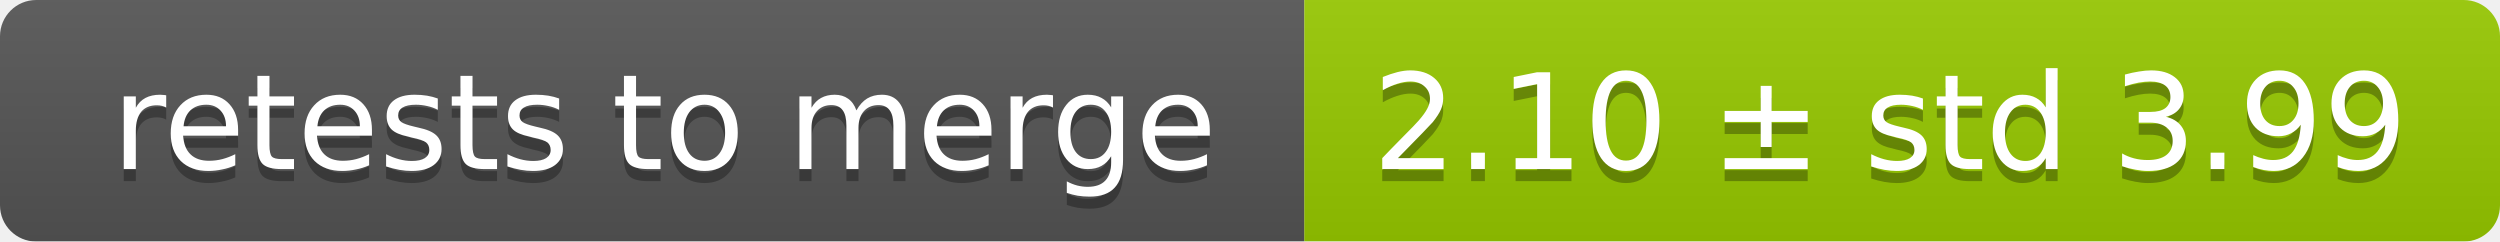
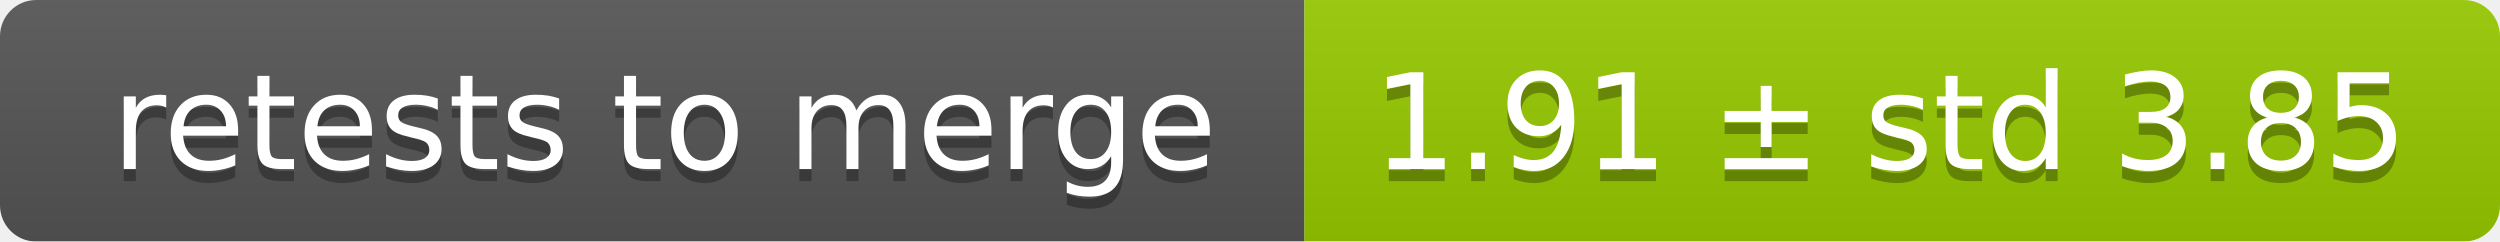
<svg xmlns="http://www.w3.org/2000/svg" width="207" height="20">
  <linearGradient id="smooth" x2="0" y2="100%">
    <stop offset="0" stop-color="#bbb" stop-opacity=".1" />
    <stop offset="1" stop-opacity=".1" />
  </linearGradient>
  <mask id="round">
    <rect width="207" height="20" rx="3" fill="#fff" />
  </mask>
  <g mask="url(#round)">
    <rect width="108" height="20" fill="#555" />
    <rect x="108" width="99" height="20" fill="#97ca00" />
    <rect width="207" height="20" fill="url(#smooth)" />
  </g>
  <g fill="#fff" text-anchor="middle" font-family="DejaVu Sans,Verdana,Geneva,sans-serif" font-size="11">
    <text x="55" y="15" fill="#010101" fill-opacity=".3">retests to merge</text>
    <text x="55" y="14">retests to merge</text>
-     <text x="156.5" y="15" fill="#010101" fill-opacity=".3">2.10 ± std 3.99</text>
-     <text x="156.5" y="14">2.10 ± std 3.99</text>
+     <text x="156.5" y="15" fill="#010101" fill-opacity=".3">1.91 ± std 3.85</text>
+     <text x="156.5" y="14">1.91 ± std 3.85</text>
  </g>
</svg>
